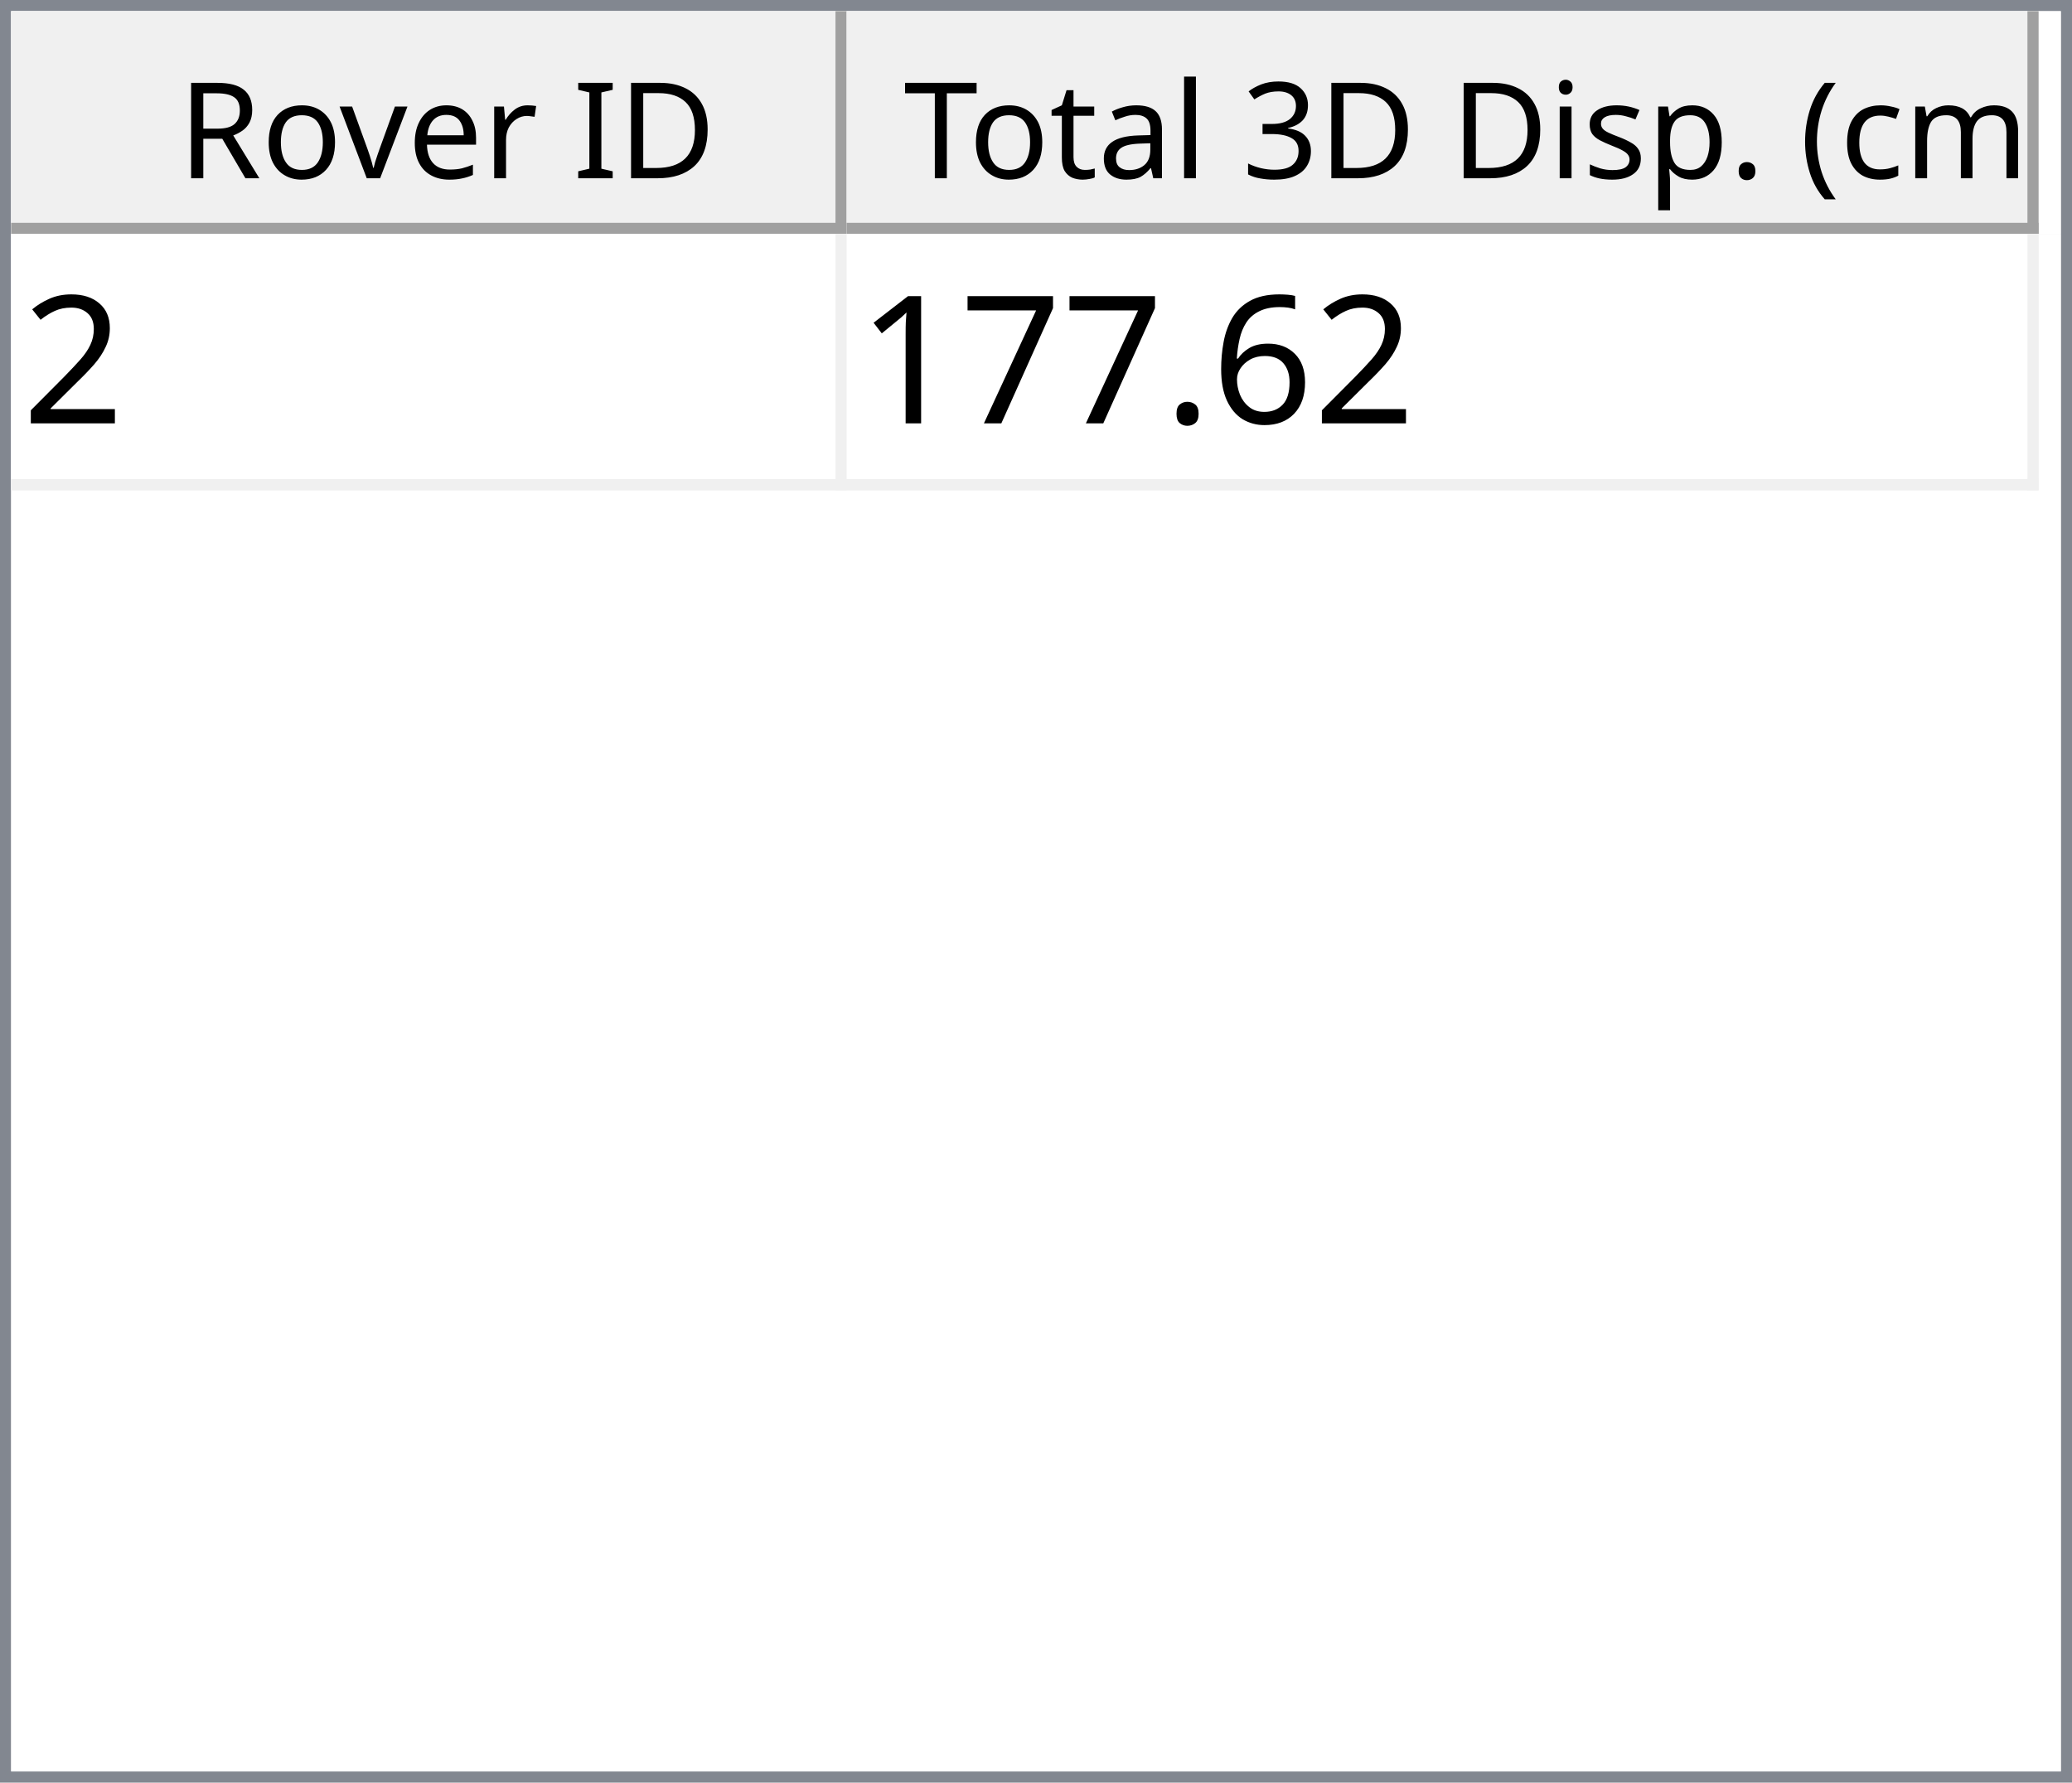
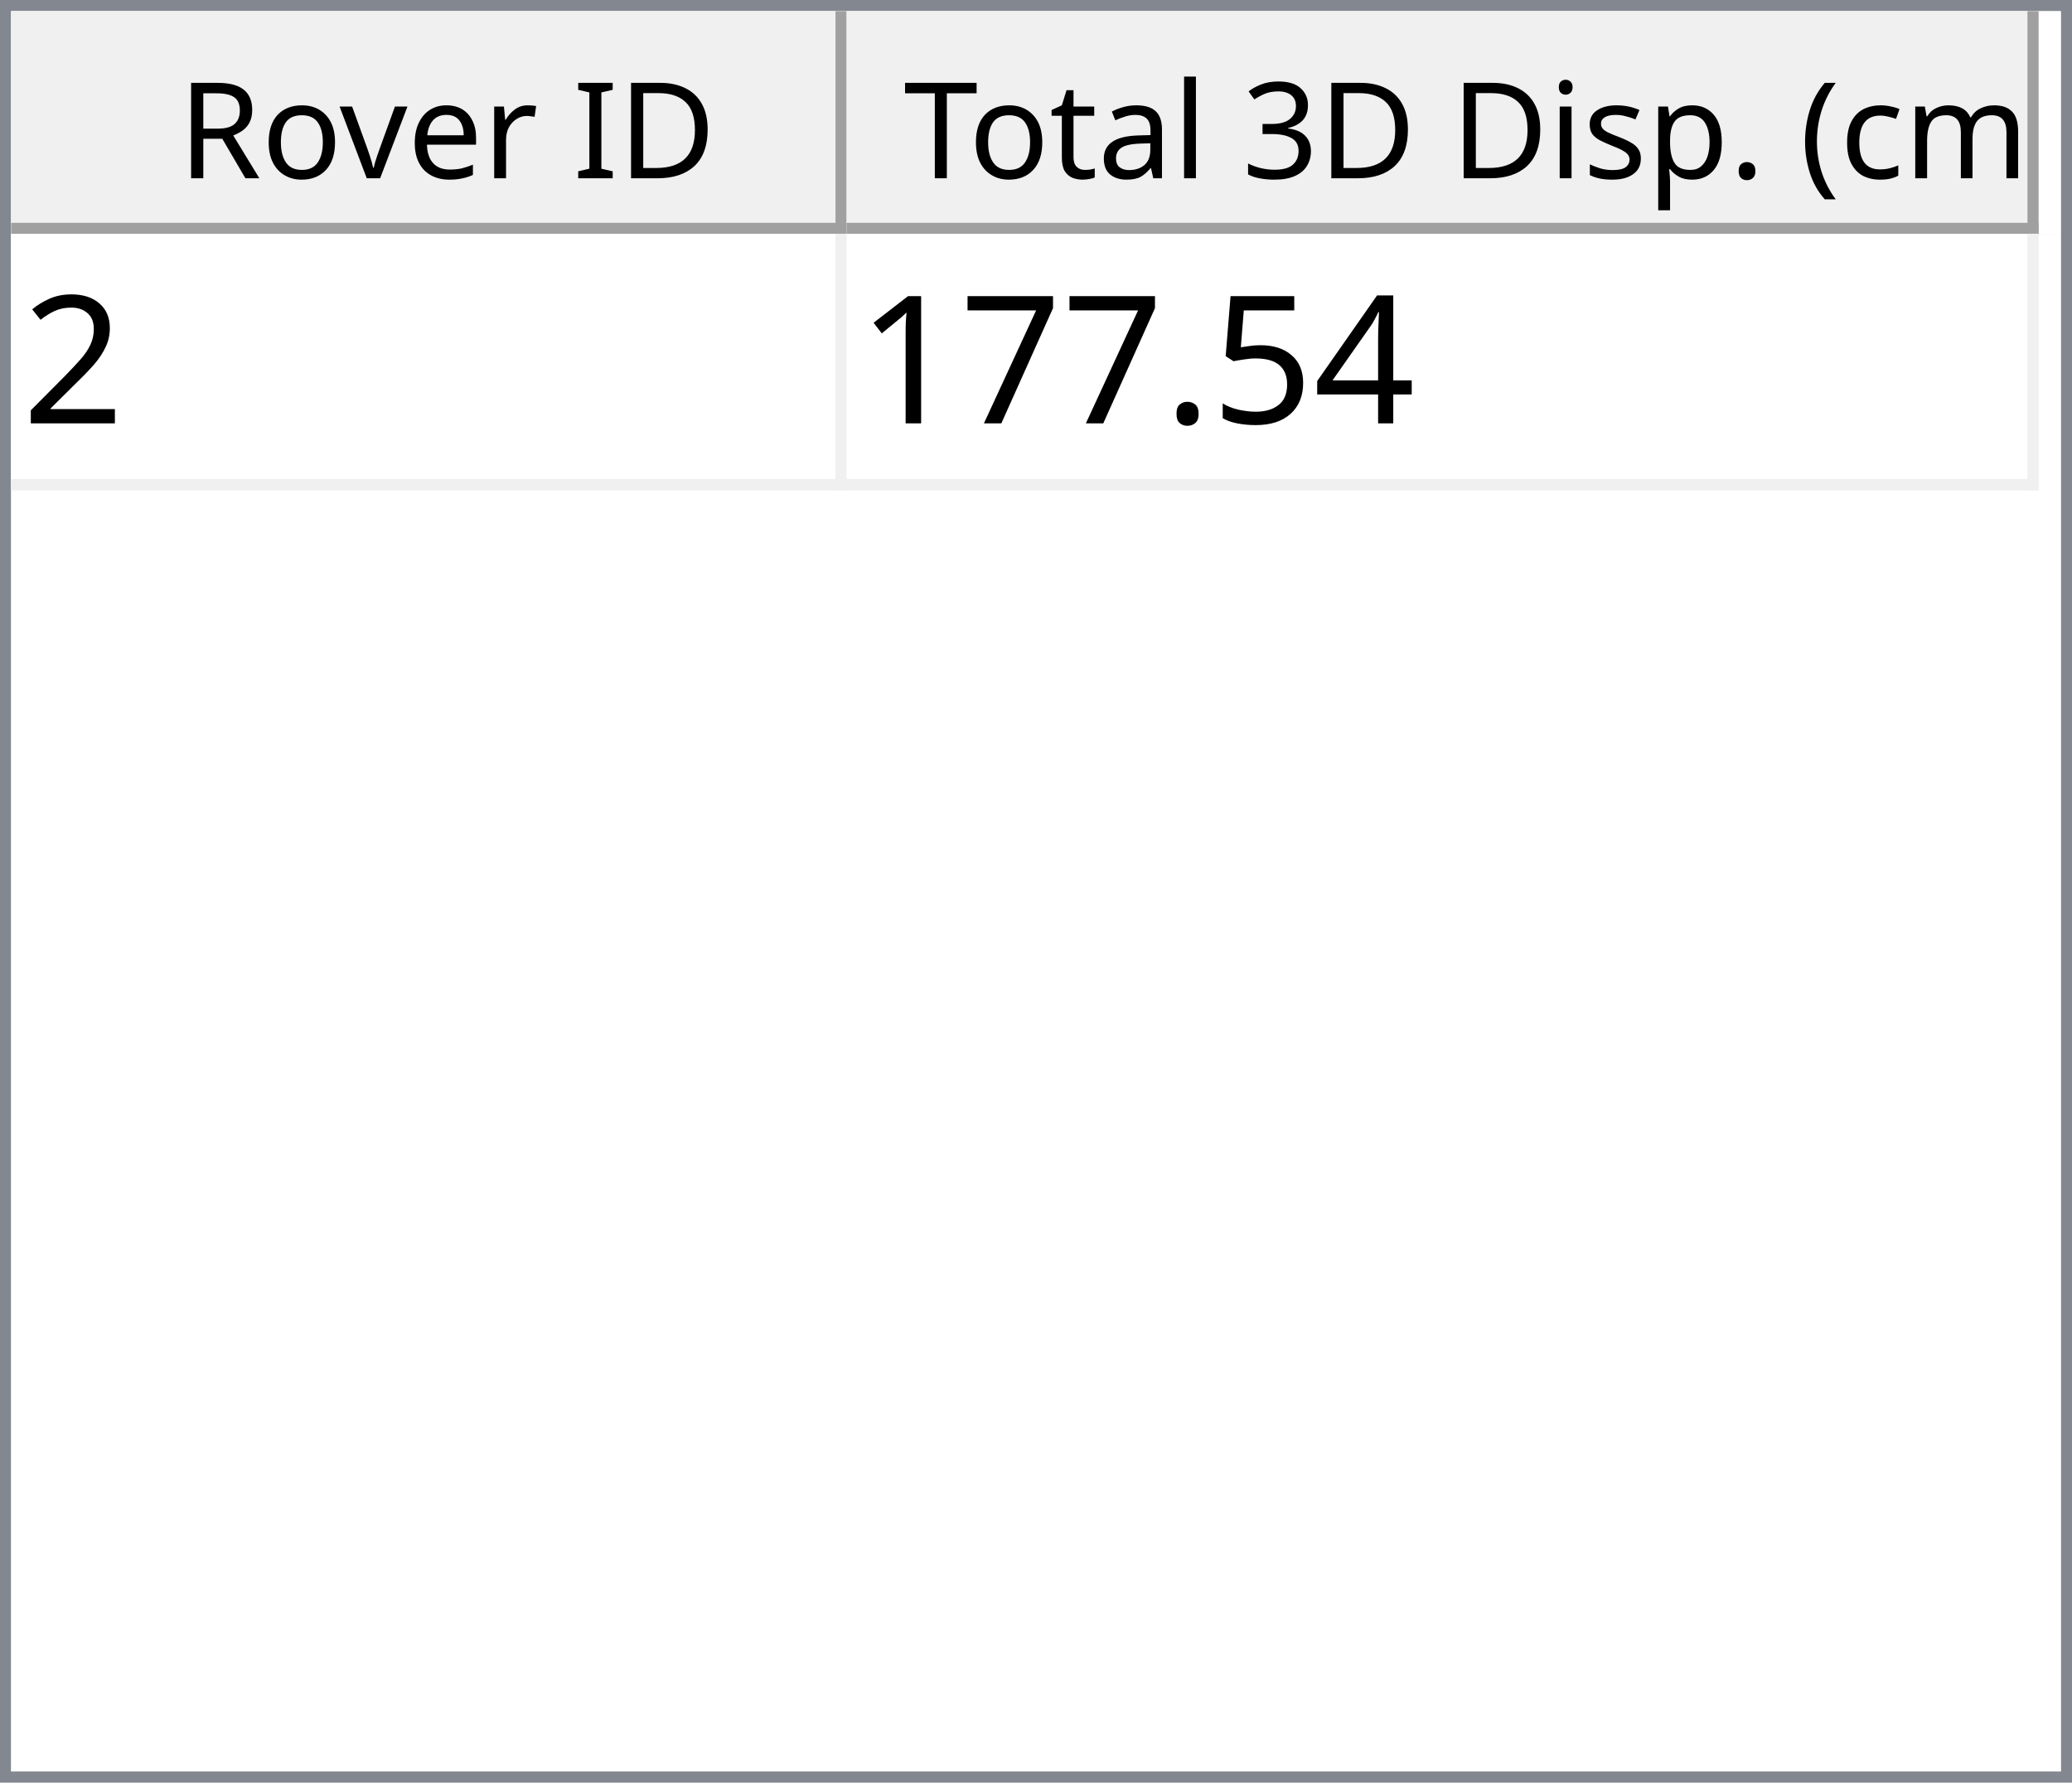
<svg xmlns="http://www.w3.org/2000/svg" style="fill-opacity:1; color-rendering:auto; color-interpolation:auto; text-rendering:auto; stroke:black; stroke-linecap:square; stroke-miterlimit:10; shape-rendering:auto; stroke-opacity:1; fill:black; stroke-dasharray:none; font-weight:normal; stroke-width:1; font-family:'Dialog'; font-style:normal; stroke-linejoin:miter; font-size:12px; stroke-dashoffset:0; image-rendering:auto;" width="186" height="160">
  <defs id="genericDefs" />
  <g>
    <defs id="defs1">
      <clipPath clipPathUnits="userSpaceOnUse" id="clipPath1">
        <path d="M0 0 L186 0 L186 160 L0 160 L0 0 Z" />
      </clipPath>
      <clipPath clipPathUnits="userSpaceOnUse" id="clipPath2">
        <path d="M0 0 L0 160 L186 160 L186 0 Z" />
      </clipPath>
      <clipPath clipPathUnits="userSpaceOnUse" id="clipPath3">
        <path d="M0 0 L0 20 L184 20 L184 0 Z" />
      </clipPath>
      <clipPath clipPathUnits="userSpaceOnUse" id="clipPath4">
        <path d="M0 0 L0 20 L75 20 L75 0 Z" />
      </clipPath>
      <clipPath clipPathUnits="userSpaceOnUse" id="clipPath5">
        <path d="M1 1 L1 19 L74 19 L74 1 Z" />
      </clipPath>
      <clipPath clipPathUnits="userSpaceOnUse" id="clipPath6">
        <path d="M0 0 L0 18 L73 18 L73 0 Z" />
      </clipPath>
      <clipPath clipPathUnits="userSpaceOnUse" id="clipPath7">
        <path d="M-0.5 -0.5 L-0.5 19.5 L74.5 19.5 L74.5 -0.5 Z" />
      </clipPath>
      <clipPath clipPathUnits="userSpaceOnUse" id="clipPath8">
        <path d="M0 0 L0 20 L107 20 L107 0 Z" />
      </clipPath>
      <clipPath clipPathUnits="userSpaceOnUse" id="clipPath9">
        <path d="M1 1 L1 19 L106 19 L106 1 Z" />
      </clipPath>
      <clipPath clipPathUnits="userSpaceOnUse" id="clipPath10">
        <path d="M0 0 L0 18 L105 18 L105 0 Z" />
      </clipPath>
      <clipPath clipPathUnits="userSpaceOnUse" id="clipPath11">
        <path d="M-0.5 -0.5 L-0.5 19.5 L106.5 19.5 L106.5 -0.5 Z" />
      </clipPath>
      <clipPath clipPathUnits="userSpaceOnUse" id="clipPath12">
        <path d="M0 0 L0 138 L184 138 L184 0 Z" />
      </clipPath>
      <clipPath clipPathUnits="userSpaceOnUse" id="clipPath13">
        <path d="M0 0 L0 23 L182 23 L182 0 Z" />
      </clipPath>
      <clipPath clipPathUnits="userSpaceOnUse" id="clipPath14">
        <path d="M-0.5 -0.5 L-0.5 22.5 L181.5 22.5 L181.5 -0.5 Z" />
      </clipPath>
      <clipPath clipPathUnits="userSpaceOnUse" id="clipPath15">
        <path d="M0 0 L0 22 L74 22 L74 0 Z" />
      </clipPath>
      <clipPath clipPathUnits="userSpaceOnUse" id="clipPath16">
        <path d="M0 0 L0 22 L106 22 L106 0 Z" />
      </clipPath>
      <font horiz-adv-x="64.551" id="font1">
        <font-face ascent="107.91" descent="25.098" units-per-em="100" style="font-style:normal; font-family:Segoe UI; font-weight:normal;" />
        <missing-glyph horiz-adv-x="64.551" d="M8.109 0 L8.109 68.266 L56.453 68.266 L56.453 0 L8.109 0 ZM15.328 7.234 L49.219 7.234 L49.219 61.031 L15.328 61.031 L15.328 7.234 Z" />
        <glyph unicode="D" horiz-adv-x="70.117" d="M9.188 0 L9.188 70.016 L28.516 70.016 Q65.531 70.016 65.531 35.891 Q65.531 19.672 55.25 9.836 Q44.969 0 27.734 0 L9.188 0 ZM17.391 62.594 L17.391 7.422 L27.828 7.422 Q41.609 7.422 49.273 14.797 Q56.938 22.172 56.938 35.688 Q56.938 62.594 28.328 62.594 L17.391 62.594 Z" />
        <glyph unicode="I" horiz-adv-x="26.611" d="M17.391 0 L9.188 0 L9.188 70.016 L17.391 70.016 L17.391 0 Z" />
        <glyph unicode=" " horiz-adv-x="27.393" d="" />
        <glyph unicode="r" horiz-adv-x="34.766" d="M34.188 41.891 Q32.078 43.5 28.125 43.5 Q23 43.5 19.555 38.672 Q16.109 33.844 16.109 25.484 L16.109 0 L8.109 0 L8.109 50 L16.109 50 L16.109 39.703 L16.312 39.703 Q18.016 44.969 21.531 47.922 Q25.047 50.875 29.391 50.875 Q32.516 50.875 34.188 50.203 L34.188 41.891 Z" />
        <glyph unicode="e" horiz-adv-x="52.295" d="M48.297 23 L12.984 23 Q13.188 14.656 17.484 10.109 Q21.781 5.562 29.297 5.562 Q37.75 5.562 44.828 11.141 L44.828 3.609 Q38.234 -1.172 27.391 -1.172 Q16.797 -1.172 10.742 5.641 Q4.688 12.453 4.688 24.812 Q4.688 36.469 11.305 43.82 Q17.922 51.172 27.734 51.172 Q37.547 51.172 42.922 44.828 Q48.297 38.484 48.297 27.203 L48.297 23 ZM40.094 29.781 Q40.047 36.719 36.75 40.578 Q33.453 44.438 27.594 44.438 Q21.922 44.438 17.969 40.383 Q14.016 36.328 13.094 29.781 L40.094 29.781 Z" />
        <glyph unicode="v" horiz-adv-x="47.9" d="M47.406 50 L27.484 0 L19.625 0 L0.688 50 L9.469 50 L22.172 13.672 Q23.578 9.672 23.922 6.688 L24.125 6.688 Q24.609 10.453 25.688 13.484 L38.969 50 L47.406 50 Z" />
        <glyph unicode="o" horiz-adv-x="58.594" d="M29 -1.172 Q17.922 -1.172 11.305 5.836 Q4.688 12.844 4.688 24.422 Q4.688 37.016 11.57 44.094 Q18.453 51.172 30.172 51.172 Q41.359 51.172 47.633 44.289 Q53.906 37.406 53.906 25.203 Q53.906 13.234 47.141 6.031 Q40.375 -1.172 29 -1.172 ZM29.594 44.438 Q21.875 44.438 17.383 39.188 Q12.891 33.938 12.891 24.703 Q12.891 15.828 17.43 10.695 Q21.969 5.562 29.594 5.562 Q37.359 5.562 41.531 10.594 Q45.703 15.625 45.703 24.906 Q45.703 34.281 41.531 39.359 Q37.359 44.438 29.594 44.438 Z" />
        <glyph unicode="R" horiz-adv-x="59.814" d="M59.375 0 L49.609 0 L37.891 19.625 Q36.281 22.359 34.766 24.289 Q33.25 26.219 31.664 27.438 Q30.078 28.656 28.25 29.219 Q26.422 29.781 24.125 29.781 L17.391 29.781 L17.391 0 L9.188 0 L9.188 70.016 L30.078 70.016 Q34.672 70.016 38.555 68.867 Q42.438 67.719 45.289 65.375 Q48.141 63.031 49.758 59.547 Q51.375 56.062 51.375 51.375 Q51.375 47.703 50.273 44.656 Q49.172 41.609 47.148 39.211 Q45.125 36.812 42.266 35.133 Q39.406 33.453 35.844 32.516 L35.844 32.328 Q37.594 31.547 38.891 30.547 Q40.188 29.547 41.359 28.18 Q42.531 26.812 43.68 25.078 Q44.828 23.344 46.234 21.047 L59.375 0 ZM17.391 62.594 L17.391 37.203 L28.516 37.203 Q31.594 37.203 34.203 38.133 Q36.812 39.062 38.719 40.797 Q40.625 42.531 41.703 45.047 Q42.781 47.562 42.781 50.688 Q42.781 56.297 39.141 59.445 Q35.5 62.594 28.609 62.594 L17.391 62.594 Z" />
        <glyph unicode=")" horiz-adv-x="30.176" d="M8.297 -15.922 L1.172 -15.922 Q16.406 2.344 16.406 26.812 Q16.406 51.469 1.078 70.016 L8.297 70.016 Q23.531 52.156 23.531 26.703 Q23.531 1.375 8.297 -15.922 Z" />
        <glyph unicode="m" horiz-adv-x="86.133" d="M79.109 0 L71.094 0 L71.094 28.719 Q71.094 37.016 68.531 40.727 Q65.969 44.438 59.906 44.438 Q54.781 44.438 51.195 39.75 Q47.609 35.062 47.609 28.516 L47.609 0 L39.594 0 L39.594 29.688 Q39.594 44.438 28.219 44.438 Q22.953 44.438 19.531 40.016 Q16.109 35.594 16.109 28.516 L16.109 0 L8.109 0 L8.109 50 L16.109 50 L16.109 42.094 L16.312 42.094 Q21.625 51.172 31.844 51.172 Q36.969 51.172 40.773 48.312 Q44.578 45.453 46 40.828 Q51.562 51.172 62.594 51.172 Q79.109 51.172 79.109 30.812 L79.109 0 Z" />
        <glyph unicode="c" horiz-adv-x="46.191" d="M42.188 2.297 Q36.422 -1.172 28.516 -1.172 Q17.828 -1.172 11.258 5.789 Q4.688 12.75 4.688 23.828 Q4.688 36.188 11.766 43.68 Q18.844 51.172 30.672 51.172 Q37.25 51.172 42.281 48.734 L42.281 40.531 Q36.719 44.438 30.375 44.438 Q22.703 44.438 17.797 38.945 Q12.891 33.453 12.891 24.516 Q12.891 15.719 17.508 10.641 Q22.125 5.562 29.891 5.562 Q36.422 5.562 42.188 9.906 L42.188 2.297 Z" />
        <glyph unicode="(" horiz-adv-x="30.176" d="M29.109 -15.922 L21.969 -15.922 Q6.844 1.375 6.844 26.703 Q6.844 52.156 21.969 70.016 L29.203 70.016 Q13.875 51.469 13.875 26.812 Q13.875 2.344 29.109 -15.922 Z" />
        <glyph unicode="." horiz-adv-x="21.68" d="M10.891 -1.078 Q8.641 -1.078 7.055 0.539 Q5.469 2.156 5.469 4.391 Q5.469 6.641 7.055 8.273 Q8.641 9.906 10.891 9.906 Q13.188 9.906 14.797 8.273 Q16.406 6.641 16.406 4.391 Q16.406 2.156 14.797 0.539 Q13.188 -1.078 10.891 -1.078 Z" />
        <glyph unicode="p" horiz-adv-x="58.789" d="M16.312 7.234 L16.109 7.234 L16.109 -23 L8.109 -23 L8.109 50 L16.109 50 L16.109 41.219 L16.312 41.219 Q22.219 51.172 33.594 51.172 Q43.266 51.172 48.688 44.461 Q54.109 37.75 54.109 26.469 Q54.109 13.922 48 6.375 Q41.891 -1.172 31.297 -1.172 Q21.578 -1.172 16.312 7.234 ZM16.109 27.391 L16.109 20.406 Q16.109 14.203 20.141 9.883 Q24.172 5.562 30.375 5.562 Q37.641 5.562 41.773 11.133 Q45.906 16.703 45.906 26.609 Q45.906 34.969 42.047 39.703 Q38.188 44.438 31.594 44.438 Q24.609 44.438 20.359 39.578 Q16.109 34.719 16.109 27.391 Z" />
        <glyph unicode="s" horiz-adv-x="42.432" d="M5.078 1.812 L5.078 10.406 Q11.625 5.562 19.484 5.562 Q30.031 5.562 30.031 12.594 Q30.031 14.594 29.125 15.992 Q28.219 17.391 26.68 18.461 Q25.141 19.531 23.07 20.383 Q21 21.234 18.609 22.172 Q15.281 23.484 12.766 24.828 Q10.25 26.172 8.57 27.859 Q6.891 29.547 6.031 31.695 Q5.172 33.844 5.172 36.719 Q5.172 40.234 6.789 42.945 Q8.406 45.656 11.086 47.484 Q13.766 49.312 17.211 50.242 Q20.656 51.172 24.312 51.172 Q30.812 51.172 35.938 48.922 L35.938 40.828 Q30.422 44.438 23.25 44.438 Q21 44.438 19.195 43.922 Q17.391 43.406 16.094 42.477 Q14.797 41.547 14.086 40.258 Q13.375 38.969 13.375 37.406 Q13.375 35.453 14.086 34.133 Q14.797 32.812 16.164 31.789 Q17.531 30.766 19.484 29.938 Q21.438 29.109 23.922 28.125 Q27.25 26.859 29.883 25.516 Q32.516 24.172 34.375 22.484 Q36.234 20.797 37.234 18.602 Q38.234 16.406 38.234 13.375 Q38.234 9.672 36.602 6.938 Q34.969 4.203 32.234 2.398 Q29.5 0.594 25.93 -0.289 Q22.359 -1.172 18.453 -1.172 Q10.75 -1.172 5.078 1.812 Z" />
        <glyph unicode="i" horiz-adv-x="24.219" d="M12.203 62.703 Q10.062 62.703 8.547 64.164 Q7.031 65.625 7.031 67.875 Q7.031 70.125 8.547 71.609 Q10.062 73.094 12.203 73.094 Q14.406 73.094 15.945 71.609 Q17.484 70.125 17.484 67.875 Q17.484 65.719 15.945 64.211 Q14.406 62.703 12.203 62.703 ZM16.109 0 L8.109 0 L8.109 50 L16.109 50 L16.109 0 Z" />
        <glyph unicode="3" horiz-adv-x="53.906" d="M46.531 19.828 Q46.531 15.094 44.75 11.211 Q42.969 7.328 39.719 4.57 Q36.469 1.812 31.93 0.297 Q27.391 -1.219 21.922 -1.219 Q11.922 -1.219 6 2.594 L6 11.188 Q13.094 5.609 22.219 5.609 Q25.875 5.609 28.828 6.539 Q31.781 7.469 33.906 9.227 Q36.031 10.984 37.18 13.477 Q38.328 15.969 38.328 19.094 Q38.328 32.812 18.797 32.812 L12.984 32.812 L12.984 39.594 L18.5 39.594 Q35.797 39.594 35.797 52.484 Q35.797 64.406 22.609 64.406 Q15.188 64.406 8.688 59.422 L8.688 67.188 Q15.375 71.188 24.609 71.188 Q29 71.188 32.57 69.969 Q36.141 68.75 38.68 66.555 Q41.219 64.359 42.609 61.281 Q44 58.203 44 54.5 Q44 40.672 30.031 36.719 L30.031 36.531 Q33.594 36.141 36.625 34.797 Q39.656 33.453 41.852 31.305 Q44.047 29.156 45.289 26.25 Q46.531 23.344 46.531 19.828 Z" />
        <glyph unicode="l" horiz-adv-x="24.219" d="M16.109 0 L8.109 0 L8.109 74.031 L16.109 74.031 L16.109 0 Z" />
        <glyph unicode="a" horiz-adv-x="50.879" d="M43.891 0 L35.891 0 L35.891 7.812 L35.688 7.812 Q30.469 -1.172 20.312 -1.172 Q12.844 -1.172 8.617 2.781 Q4.391 6.734 4.391 13.281 Q4.391 27.297 20.906 29.594 L35.891 31.688 Q35.891 44.438 25.594 44.438 Q16.547 44.438 9.281 38.281 L9.281 46.484 Q16.656 51.172 26.266 51.172 Q43.891 51.172 43.891 32.516 L43.891 0 ZM35.891 25.297 L23.828 23.641 Q18.266 22.859 15.43 20.875 Q12.594 18.891 12.594 13.875 Q12.594 10.203 15.211 7.883 Q17.828 5.562 22.172 5.562 Q28.125 5.562 32.008 9.742 Q35.891 13.922 35.891 20.312 L35.891 25.297 Z" />
        <glyph unicode="t" horiz-adv-x="33.887" d="M31.297 0.484 Q28.469 -1.078 23.828 -1.078 Q10.688 -1.078 10.688 13.578 L10.688 43.172 L2.094 43.172 L2.094 50 L10.688 50 L10.688 62.203 L18.703 64.797 L18.703 50 L31.297 50 L31.297 43.172 L18.703 43.172 L18.703 14.984 Q18.703 9.969 20.414 7.82 Q22.125 5.672 26.078 5.672 Q29.109 5.672 31.297 7.328 L31.297 0.484 Z" />
        <glyph unicode="T" horiz-adv-x="52.393" d="M50.594 62.594 L30.375 62.594 L30.375 0 L22.172 0 L22.172 62.594 L2 62.594 L2 70.016 L50.594 70.016 L50.594 62.594 Z" />
      </font>
      <font horiz-adv-x="75.0" id="font2">
        <font-face ascent="100.537" descent="21.973" units-per-em="100" style="font-style:normal; font-family:sans-serif; font-weight:normal;" />
        <missing-glyph horiz-adv-x="75.0" d="M12.5 0 L12.5 62.5 L62.5 62.5 L62.5 0 L12.5 0 ZM14.062 1.562 L60.938 1.562 L60.938 60.938 L14.062 60.938 L14.062 1.562 Z" />
        <glyph unicode="2" horiz-adv-x="55.615" d="M50.344 8.453 L50.344 0 L3.031 0 Q2.938 3.172 4.047 6.109 Q5.859 10.938 9.836 15.625 Q13.812 20.312 21.344 26.469 Q33.016 36.031 37.117 41.625 Q41.219 47.219 41.219 52.203 Q41.219 57.422 37.477 61.008 Q33.734 64.594 27.734 64.594 Q21.391 64.594 17.578 60.789 Q13.766 56.984 13.719 50.25 L4.688 51.172 Q5.609 61.281 11.664 66.578 Q17.719 71.875 27.938 71.875 Q38.234 71.875 44.242 66.164 Q50.25 60.453 50.25 52 Q50.25 47.703 48.492 43.555 Q46.734 39.406 42.656 34.812 Q38.578 30.219 29.109 22.219 Q21.188 15.578 18.945 13.211 Q16.703 10.844 15.234 8.453 L50.344 8.453 Z" />
-         <glyph unicode="6" horiz-adv-x="55.615" d="M49.75 54.047 L41.016 53.375 Q39.844 58.547 37.703 60.891 Q34.125 64.656 28.906 64.656 Q24.703 64.656 21.531 62.312 Q17.391 59.281 14.992 53.469 Q12.594 47.656 12.5 36.922 Q15.672 41.75 20.266 44.094 Q24.859 46.438 29.891 46.438 Q38.672 46.438 44.852 39.969 Q51.031 33.5 51.031 23.25 Q51.031 16.5 48.125 10.719 Q45.219 4.938 40.141 1.859 Q35.062 -1.219 28.609 -1.219 Q17.625 -1.219 10.695 6.859 Q3.766 14.938 3.766 33.5 Q3.766 54.25 11.422 63.672 Q18.109 71.875 29.438 71.875 Q37.891 71.875 43.289 67.141 Q48.688 62.406 49.75 54.047 ZM13.875 23.188 Q13.875 18.656 15.797 14.508 Q17.719 10.359 21.188 8.18 Q24.656 6 28.469 6 Q34.031 6 38.039 10.492 Q42.047 14.984 42.047 22.703 Q42.047 30.125 38.086 34.398 Q34.125 38.672 28.125 38.672 Q22.172 38.672 18.023 34.398 Q13.875 30.125 13.875 23.188 Z" />
+         <glyph unicode="4" horiz-adv-x="55.615" d="M32.328 0 L32.328 17.141 L1.266 17.141 L1.266 25.203 L33.938 71.578 L41.109 71.578 L41.109 25.203 L50.781 25.203 L50.781 17.141 L41.109 17.141 L41.109 0 L32.328 0 ZM32.328 25.203 L32.328 57.469 L9.906 25.203 L32.328 25.203 Z" />
+         <glyph unicode="5" horiz-adv-x="55.615" d="M4.156 18.75 L13.375 19.531 Q14.406 12.797 18.141 9.398 Q21.875 6 27.156 6 Q33.5 6 37.891 10.789 Q42.281 15.578 42.281 23.484 Q42.281 31 38.062 35.352 Q33.844 39.703 27 39.703 Q22.75 39.703 19.336 37.773 Q15.922 35.844 13.969 32.766 L5.719 33.844 L12.641 70.609 L48.25 70.609 L48.25 62.203 L19.672 62.203 L15.828 42.969 Q22.266 47.469 29.344 47.469 Q38.719 47.469 45.164 40.969 Q51.609 34.469 51.609 24.266 Q51.609 14.547 45.953 7.469 Q39.062 -1.219 27.156 -1.219 Q17.391 -1.219 11.211 4.25 Q5.031 9.719 4.156 18.75 Z" />
        <glyph unicode="." horiz-adv-x="27.783" d="M9.078 0 L9.078 10.016 L19.094 10.016 L19.094 0 L9.078 0 Z" />
        <glyph unicode="7" horiz-adv-x="55.615" d="M4.734 62.203 L4.734 70.656 L51.078 70.656 L51.078 63.812 Q44.234 56.547 37.523 44.484 Q30.812 32.422 27.156 19.672 Q24.516 10.688 23.781 0 L14.75 0 Q14.891 8.453 18.062 20.414 Q21.234 32.375 27.172 43.484 Q33.109 54.594 39.797 62.203 L4.734 62.203 Z" />
        <glyph unicode="1" horiz-adv-x="55.615" d="M37.25 0 L28.469 0 L28.469 56 Q25.297 52.984 20.141 49.953 Q14.984 46.922 10.891 45.406 L10.891 53.906 Q18.266 57.375 23.781 62.305 Q29.297 67.234 31.594 71.875 L37.25 71.875 L37.25 0 Z" />
      </font>
    </defs>
    <g style="fill:white; stroke:white;">
      <rect x="0" y="0" width="186" style="clip-path:url(#clipPath1); stroke:none;" height="160" />
    </g>
    <g style="fill:white; text-rendering:optimizeSpeed; color-rendering:optimizeSpeed; image-rendering:optimizeSpeed; shape-rendering:crispEdges; stroke:white; color-interpolation:sRGB;">
      <rect x="0" width="186" height="160" y="0" style="stroke:none;" />
      <path style="stroke:none;" d="M0 160 L186 160 L186 0 L0 0 Z" />
    </g>
    <g style="fill:rgb(240,240,240); font-family:'Segoe UI'; stroke:rgb(240,240,240);">
      <rect x="0" y="0" width="186" style="clip-path:url(#clipPath2); stroke:none;" height="160" />
    </g>
    <g style="fill:rgb(130,135,144); font-family:'Segoe UI'; stroke:rgb(130,135,144);">
      <path d="M0 0 L186 0 L186 160 L0 160 L0 0 ZM1 1 L185 1 L185 159 L1 159 L1 1 Z" style="fill-rule:evenodd; clip-path:url(#clipPath2); stroke:none;" />
    </g>
    <g style="fill:white; font-family:'Segoe UI'; stroke:white;" transform="translate(1,1)">
      <rect x="0" y="0" width="184" style="clip-path:url(#clipPath3); stroke:none;" height="20" />
    </g>
    <g style="fill:rgb(240,240,240); font-family:'Segoe UI'; stroke:rgb(240,240,240);" transform="translate(1,1)">
      <rect x="0" y="0" width="75" style="clip-path:url(#clipPath4); stroke:none;" height="20" />
    </g>
    <g style="font-family:'Segoe UI';" transform="translate(2,2)">
      <text x="14" xml:space="preserve" y="14" style="clip-path:url(#clipPath6); stroke:none;">Rover ID</text>
    </g>
    <g style="fill:rgb(160,160,160); font-family:'Segoe UI'; stroke:rgb(160,160,160); stroke-linejoin:bevel;" transform="translate(1.5,1.5)">
      <line x1="74" x2="74" y1="0" style="fill:none; clip-path:url(#clipPath7);" y2="19" />
    </g>
    <g style="fill:rgb(160,160,160); font-family:'Segoe UI'; stroke:rgb(160,160,160); stroke-linejoin:bevel;" transform="matrix(1,0,0,1,1,1) translate(0.5,0.5)">
      <line x1="0" x2="74" y1="19" style="fill:none; clip-path:url(#clipPath7);" y2="19" />
    </g>
    <g style="fill:rgb(240,240,240); font-family:'Segoe UI'; stroke:rgb(240,240,240);" transform="translate(76,1)">
      <rect x="0" y="0" width="107" style="clip-path:url(#clipPath8); stroke:none;" height="20" />
    </g>
    <g style="font-family:'Segoe UI';" transform="translate(77,2)">
      <text x="1" xml:space="preserve" y="14" style="clip-path:url(#clipPath10); stroke:none;"> Total 3D Disp. (cm)</text>
    </g>
    <g style="fill:rgb(160,160,160); font-family:'Segoe UI'; stroke:rgb(160,160,160); stroke-linejoin:bevel;" transform="translate(76.5,1.5)">
      <line x1="106" x2="106" y1="0" style="fill:none; clip-path:url(#clipPath11);" y2="19" />
    </g>
    <g style="fill:rgb(160,160,160); font-family:'Segoe UI'; stroke:rgb(160,160,160); stroke-linejoin:bevel;" transform="matrix(1,0,0,1,76,1) translate(0.5,0.5)">
      <line x1="0" x2="106" y1="19" style="fill:none; clip-path:url(#clipPath11);" y2="19" />
    </g>
    <g style="fill:white; font-family:'Segoe UI'; stroke:white;" transform="translate(1,21)">
      <rect x="0" y="0" width="184" style="clip-path:url(#clipPath12); stroke:none;" height="138" />
    </g>
    <g style="fill:rgb(240,240,240); font-size:16px; font-family:sans-serif; stroke:rgb(240,240,240);" transform="translate(1,21)">
      <rect x="0" y="0" width="182" style="clip-path:url(#clipPath13); stroke:none;" height="23" />
      <line transform="translate(0.5,0.5)" x1="0" x2="181" y1="22" style="clip-path:url(#clipPath14); fill:none; stroke-linejoin:bevel;" y2="22" />
    </g>
    <g transform="matrix(1,0,0,1,1,21) translate(0.5,0.5)" style="fill:rgb(240,240,240); font-size:16px; font-family:sans-serif; stroke:rgb(240,240,240); stroke-linejoin:bevel;">
      <line x1="74" x2="74" y1="0" style="fill:none; clip-path:url(#clipPath14);" y2="22" />
    </g>
    <g transform="matrix(1,0,0,1,1,21) translate(0.5,0.5)" style="fill:rgb(240,240,240); font-size:16px; font-family:sans-serif; stroke:rgb(240,240,240); stroke-linejoin:bevel;">
      <line x1="181" x2="181" y1="0" style="fill:none; clip-path:url(#clipPath14);" y2="22" />
    </g>
    <g style="fill:white; font-size:16px; font-family:sans-serif; stroke:white;" transform="matrix(1,0,0,1,1,21)">
      <rect x="0" y="0" width="74" style="clip-path:url(#clipPath15); stroke:none;" height="22" />
      <text x="1" y="17" style="fill:black; clip-path:url(#clipPath15); stroke:none;" xml:space="preserve">2</text>
    </g>
    <g style="fill:white; font-size:16px; font-family:sans-serif; stroke:white;" transform="matrix(1,0,0,1,1,21) translate(75,0)">
      <rect x="0" y="0" width="106" style="clip-path:url(#clipPath16); stroke:none;" height="22" />
-       <text x="1" y="17" style="fill:black; clip-path:url(#clipPath16); stroke:none;" xml:space="preserve">177.62</text>
+       <text x="1" y="17" style="fill:black; clip-path:url(#clipPath16); stroke:none;" xml:space="preserve">177.54</text>
    </g>
  </g>
</svg>
